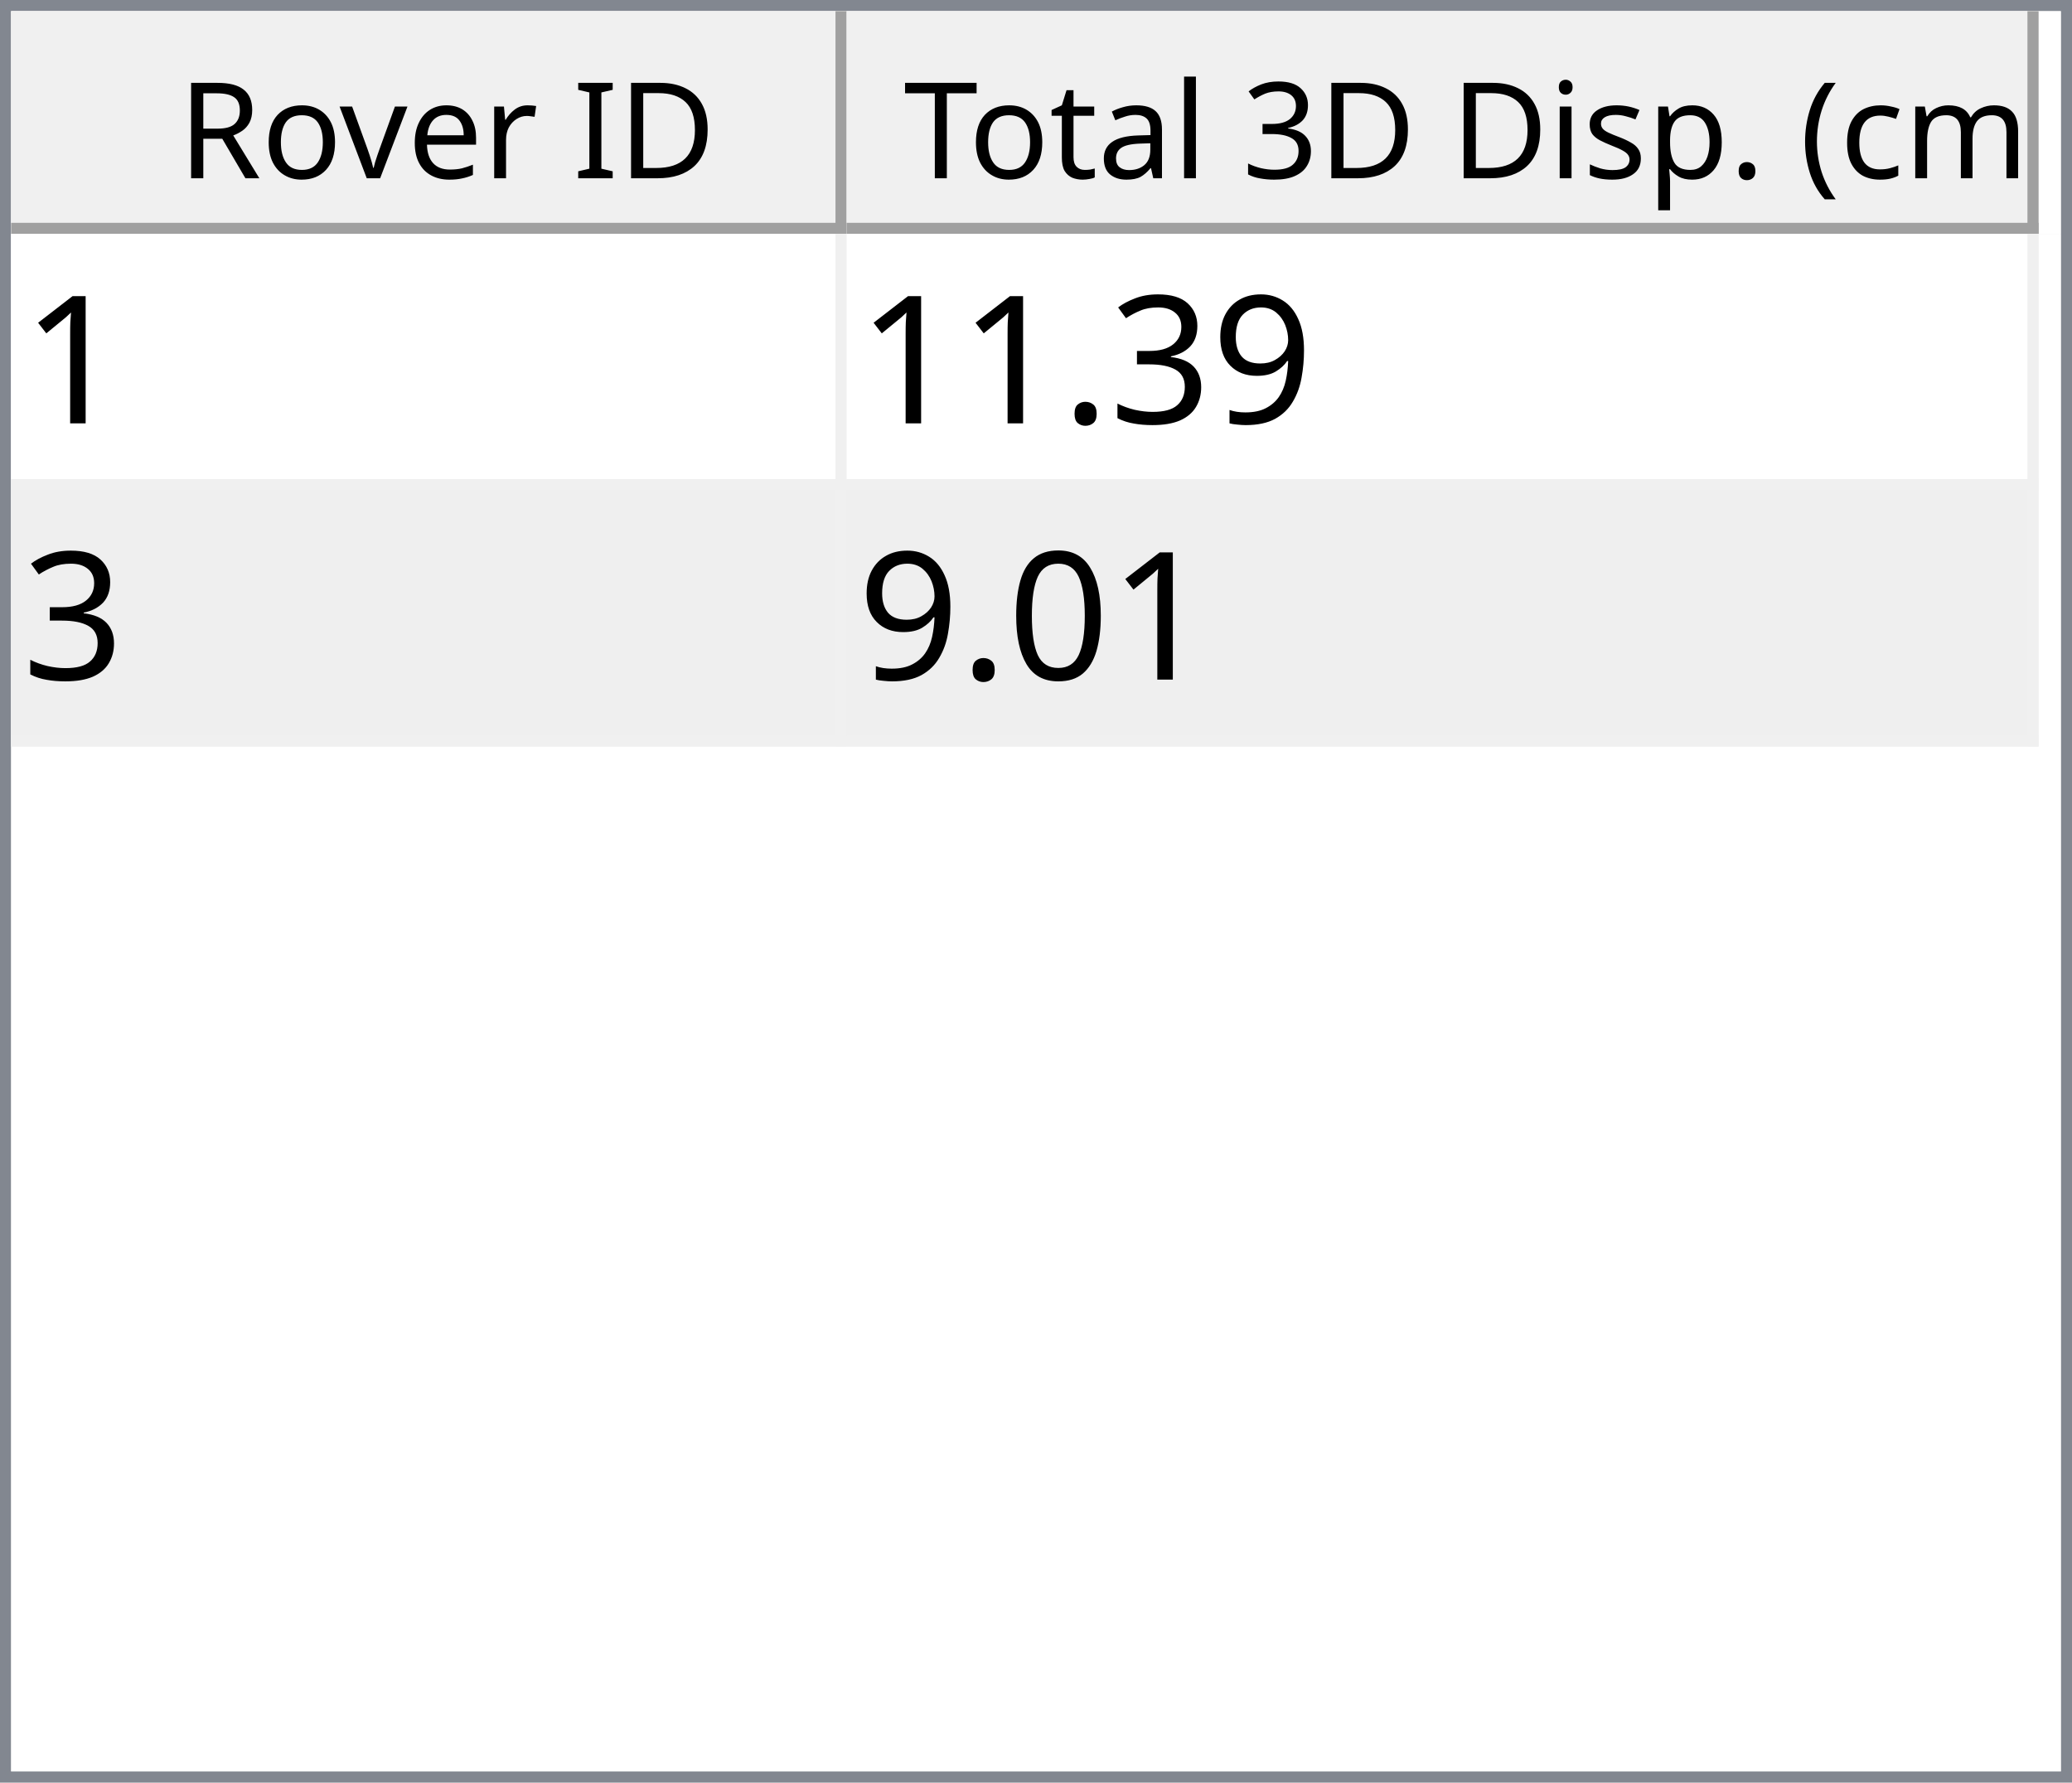
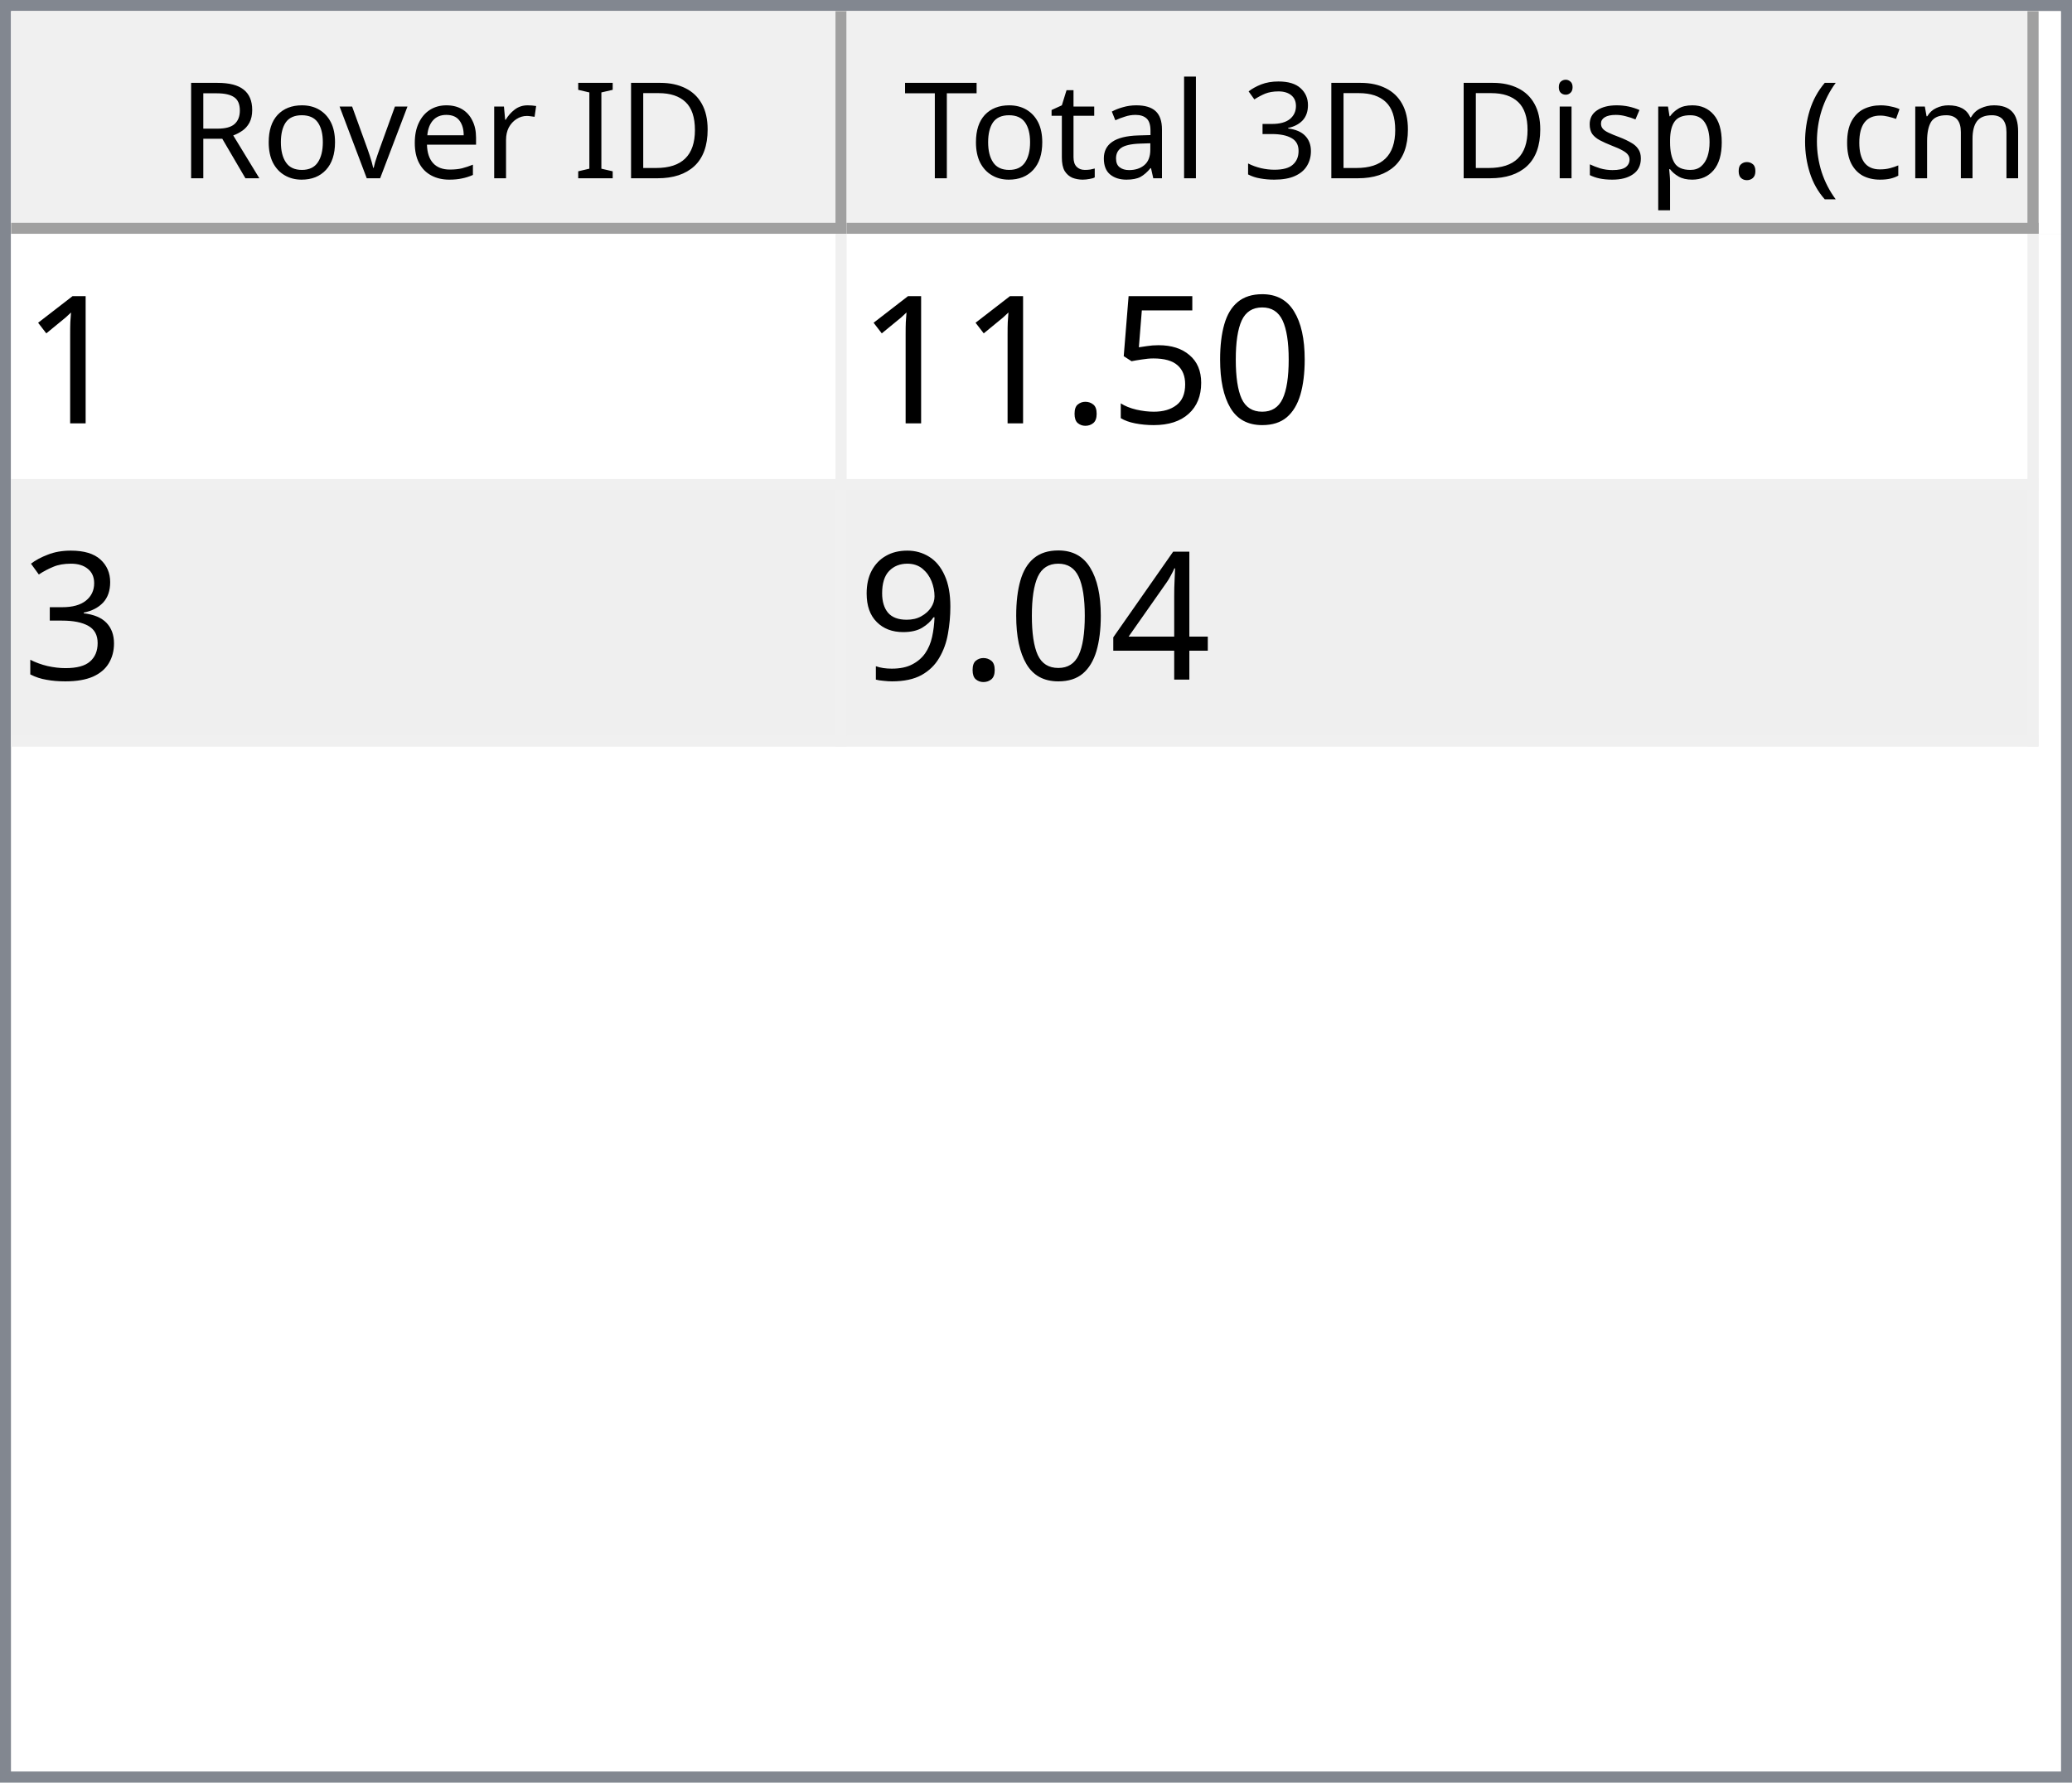
<svg xmlns="http://www.w3.org/2000/svg" style="fill-opacity:1; color-rendering:auto; color-interpolation:auto; text-rendering:auto; stroke:black; stroke-linecap:square; stroke-miterlimit:10; shape-rendering:auto; stroke-opacity:1; fill:black; stroke-dasharray:none; font-weight:normal; stroke-width:1; font-family:'Dialog'; font-style:normal; stroke-linejoin:miter; font-size:12px; stroke-dashoffset:0; image-rendering:auto;" width="186" height="160">
  <defs id="genericDefs" />
  <g>
    <defs id="defs1">
      <clipPath clipPathUnits="userSpaceOnUse" id="clipPath1">
        <path d="M0 0 L186 0 L186 160 L0 160 L0 0 Z" />
      </clipPath>
      <clipPath clipPathUnits="userSpaceOnUse" id="clipPath2">
        <path d="M0 0 L0 160 L186 160 L186 0 Z" />
      </clipPath>
      <clipPath clipPathUnits="userSpaceOnUse" id="clipPath3">
        <path d="M0 0 L0 20 L184 20 L184 0 Z" />
      </clipPath>
      <clipPath clipPathUnits="userSpaceOnUse" id="clipPath4">
        <path d="M0 0 L0 20 L75 20 L75 0 Z" />
      </clipPath>
      <clipPath clipPathUnits="userSpaceOnUse" id="clipPath5">
        <path d="M1 1 L1 19 L74 19 L74 1 Z" />
      </clipPath>
      <clipPath clipPathUnits="userSpaceOnUse" id="clipPath6">
        <path d="M0 0 L0 18 L73 18 L73 0 Z" />
      </clipPath>
      <clipPath clipPathUnits="userSpaceOnUse" id="clipPath7">
        <path d="M-0.5 -0.5 L-0.5 19.5 L74.5 19.5 L74.5 -0.5 Z" />
      </clipPath>
      <clipPath clipPathUnits="userSpaceOnUse" id="clipPath8">
        <path d="M0 0 L0 20 L107 20 L107 0 Z" />
      </clipPath>
      <clipPath clipPathUnits="userSpaceOnUse" id="clipPath9">
        <path d="M1 1 L1 19 L106 19 L106 1 Z" />
      </clipPath>
      <clipPath clipPathUnits="userSpaceOnUse" id="clipPath10">
        <path d="M0 0 L0 18 L105 18 L105 0 Z" />
      </clipPath>
      <clipPath clipPathUnits="userSpaceOnUse" id="clipPath11">
        <path d="M-0.5 -0.5 L-0.5 19.5 L106.5 19.5 L106.5 -0.5 Z" />
      </clipPath>
      <clipPath clipPathUnits="userSpaceOnUse" id="clipPath12">
        <path d="M0 0 L0 138 L184 138 L184 0 Z" />
      </clipPath>
      <clipPath clipPathUnits="userSpaceOnUse" id="clipPath13">
        <path d="M0 0 L0 46 L182 46 L182 0 Z" />
      </clipPath>
      <clipPath clipPathUnits="userSpaceOnUse" id="clipPath14">
        <path d="M-0.5 -0.5 L-0.5 45.5 L181.5 45.5 L181.5 -0.5 Z" />
      </clipPath>
      <clipPath clipPathUnits="userSpaceOnUse" id="clipPath15">
        <path d="M0 0 L0 22 L74 22 L74 0 Z" />
      </clipPath>
      <clipPath clipPathUnits="userSpaceOnUse" id="clipPath16">
        <path d="M0 0 L0 22 L106 22 L106 0 Z" />
      </clipPath>
      <font horiz-adv-x="64.551" id="font1">
        <font-face ascent="107.91" descent="25.098" units-per-em="100" style="font-style:normal; font-family:Segoe UI; font-weight:normal;" />
        <missing-glyph horiz-adv-x="64.551" d="M8.109 0 L8.109 68.266 L56.453 68.266 L56.453 0 L8.109 0 ZM15.328 7.234 L49.219 7.234 L49.219 61.031 L15.328 61.031 L15.328 7.234 Z" />
        <glyph unicode="D" horiz-adv-x="70.117" d="M9.188 0 L9.188 70.016 L28.516 70.016 Q65.531 70.016 65.531 35.891 Q65.531 19.672 55.25 9.836 Q44.969 0 27.734 0 L9.188 0 ZM17.391 62.594 L17.391 7.422 L27.828 7.422 Q41.609 7.422 49.273 14.797 Q56.938 22.172 56.938 35.688 Q56.938 62.594 28.328 62.594 L17.391 62.594 Z" />
        <glyph unicode="I" horiz-adv-x="26.611" d="M17.391 0 L9.188 0 L9.188 70.016 L17.391 70.016 L17.391 0 Z" />
        <glyph unicode=" " horiz-adv-x="27.393" d="" />
        <glyph unicode="r" horiz-adv-x="34.766" d="M34.188 41.891 Q32.078 43.5 28.125 43.5 Q23 43.5 19.555 38.672 Q16.109 33.844 16.109 25.484 L16.109 0 L8.109 0 L8.109 50 L16.109 50 L16.109 39.703 L16.312 39.703 Q18.016 44.969 21.531 47.922 Q25.047 50.875 29.391 50.875 Q32.516 50.875 34.188 50.203 L34.188 41.891 Z" />
        <glyph unicode="e" horiz-adv-x="52.295" d="M48.297 23 L12.984 23 Q13.188 14.656 17.484 10.109 Q21.781 5.562 29.297 5.562 Q37.75 5.562 44.828 11.141 L44.828 3.609 Q38.234 -1.172 27.391 -1.172 Q16.797 -1.172 10.742 5.641 Q4.688 12.453 4.688 24.812 Q4.688 36.469 11.305 43.82 Q17.922 51.172 27.734 51.172 Q37.547 51.172 42.922 44.828 Q48.297 38.484 48.297 27.203 L48.297 23 ZM40.094 29.781 Q40.047 36.719 36.75 40.578 Q33.453 44.438 27.594 44.438 Q21.922 44.438 17.969 40.383 Q14.016 36.328 13.094 29.781 L40.094 29.781 Z" />
        <glyph unicode="v" horiz-adv-x="47.9" d="M47.406 50 L27.484 0 L19.625 0 L0.688 50 L9.469 50 L22.172 13.672 Q23.578 9.672 23.922 6.688 L24.125 6.688 Q24.609 10.453 25.688 13.484 L38.969 50 L47.406 50 Z" />
        <glyph unicode="o" horiz-adv-x="58.594" d="M29 -1.172 Q17.922 -1.172 11.305 5.836 Q4.688 12.844 4.688 24.422 Q4.688 37.016 11.57 44.094 Q18.453 51.172 30.172 51.172 Q41.359 51.172 47.633 44.289 Q53.906 37.406 53.906 25.203 Q53.906 13.234 47.141 6.031 Q40.375 -1.172 29 -1.172 ZM29.594 44.438 Q21.875 44.438 17.383 39.188 Q12.891 33.938 12.891 24.703 Q12.891 15.828 17.43 10.695 Q21.969 5.562 29.594 5.562 Q37.359 5.562 41.531 10.594 Q45.703 15.625 45.703 24.906 Q45.703 34.281 41.531 39.359 Q37.359 44.438 29.594 44.438 Z" />
        <glyph unicode="R" horiz-adv-x="59.814" d="M59.375 0 L49.609 0 L37.891 19.625 Q36.281 22.359 34.766 24.289 Q33.25 26.219 31.664 27.438 Q30.078 28.656 28.25 29.219 Q26.422 29.781 24.125 29.781 L17.391 29.781 L17.391 0 L9.188 0 L9.188 70.016 L30.078 70.016 Q34.672 70.016 38.555 68.867 Q42.438 67.719 45.289 65.375 Q48.141 63.031 49.758 59.547 Q51.375 56.062 51.375 51.375 Q51.375 47.703 50.273 44.656 Q49.172 41.609 47.148 39.211 Q45.125 36.812 42.266 35.133 Q39.406 33.453 35.844 32.516 L35.844 32.328 Q37.594 31.547 38.891 30.547 Q40.188 29.547 41.359 28.18 Q42.531 26.812 43.68 25.078 Q44.828 23.344 46.234 21.047 L59.375 0 ZM17.391 62.594 L17.391 37.203 L28.516 37.203 Q31.594 37.203 34.203 38.133 Q36.812 39.062 38.719 40.797 Q40.625 42.531 41.703 45.047 Q42.781 47.562 42.781 50.688 Q42.781 56.297 39.141 59.445 Q35.5 62.594 28.609 62.594 L17.391 62.594 Z" />
        <glyph unicode=")" horiz-adv-x="30.176" d="M8.297 -15.922 L1.172 -15.922 Q16.406 2.344 16.406 26.812 Q16.406 51.469 1.078 70.016 L8.297 70.016 Q23.531 52.156 23.531 26.703 Q23.531 1.375 8.297 -15.922 Z" />
        <glyph unicode="m" horiz-adv-x="86.133" d="M79.109 0 L71.094 0 L71.094 28.719 Q71.094 37.016 68.531 40.727 Q65.969 44.438 59.906 44.438 Q54.781 44.438 51.195 39.75 Q47.609 35.062 47.609 28.516 L47.609 0 L39.594 0 L39.594 29.688 Q39.594 44.438 28.219 44.438 Q22.953 44.438 19.531 40.016 Q16.109 35.594 16.109 28.516 L16.109 0 L8.109 0 L8.109 50 L16.109 50 L16.109 42.094 L16.312 42.094 Q21.625 51.172 31.844 51.172 Q36.969 51.172 40.773 48.312 Q44.578 45.453 46 40.828 Q51.562 51.172 62.594 51.172 Q79.109 51.172 79.109 30.812 L79.109 0 Z" />
        <glyph unicode="c" horiz-adv-x="46.191" d="M42.188 2.297 Q36.422 -1.172 28.516 -1.172 Q17.828 -1.172 11.258 5.789 Q4.688 12.75 4.688 23.828 Q4.688 36.188 11.766 43.68 Q18.844 51.172 30.672 51.172 Q37.25 51.172 42.281 48.734 L42.281 40.531 Q36.719 44.438 30.375 44.438 Q22.703 44.438 17.797 38.945 Q12.891 33.453 12.891 24.516 Q12.891 15.719 17.508 10.641 Q22.125 5.562 29.891 5.562 Q36.422 5.562 42.188 9.906 L42.188 2.297 Z" />
        <glyph unicode="(" horiz-adv-x="30.176" d="M29.109 -15.922 L21.969 -15.922 Q6.844 1.375 6.844 26.703 Q6.844 52.156 21.969 70.016 L29.203 70.016 Q13.875 51.469 13.875 26.812 Q13.875 2.344 29.109 -15.922 Z" />
        <glyph unicode="." horiz-adv-x="21.68" d="M10.891 -1.078 Q8.641 -1.078 7.055 0.539 Q5.469 2.156 5.469 4.391 Q5.469 6.641 7.055 8.273 Q8.641 9.906 10.891 9.906 Q13.188 9.906 14.797 8.273 Q16.406 6.641 16.406 4.391 Q16.406 2.156 14.797 0.539 Q13.188 -1.078 10.891 -1.078 Z" />
        <glyph unicode="p" horiz-adv-x="58.789" d="M16.312 7.234 L16.109 7.234 L16.109 -23 L8.109 -23 L8.109 50 L16.109 50 L16.109 41.219 L16.312 41.219 Q22.219 51.172 33.594 51.172 Q43.266 51.172 48.688 44.461 Q54.109 37.75 54.109 26.469 Q54.109 13.922 48 6.375 Q41.891 -1.172 31.297 -1.172 Q21.578 -1.172 16.312 7.234 ZM16.109 27.391 L16.109 20.406 Q16.109 14.203 20.141 9.883 Q24.172 5.562 30.375 5.562 Q37.641 5.562 41.773 11.133 Q45.906 16.703 45.906 26.609 Q45.906 34.969 42.047 39.703 Q38.188 44.438 31.594 44.438 Q24.609 44.438 20.359 39.578 Q16.109 34.719 16.109 27.391 Z" />
        <glyph unicode="s" horiz-adv-x="42.432" d="M5.078 1.812 L5.078 10.406 Q11.625 5.562 19.484 5.562 Q30.031 5.562 30.031 12.594 Q30.031 14.594 29.125 15.992 Q28.219 17.391 26.68 18.461 Q25.141 19.531 23.07 20.383 Q21 21.234 18.609 22.172 Q15.281 23.484 12.766 24.828 Q10.25 26.172 8.57 27.859 Q6.891 29.547 6.031 31.695 Q5.172 33.844 5.172 36.719 Q5.172 40.234 6.789 42.945 Q8.406 45.656 11.086 47.484 Q13.766 49.312 17.211 50.242 Q20.656 51.172 24.312 51.172 Q30.812 51.172 35.938 48.922 L35.938 40.828 Q30.422 44.438 23.25 44.438 Q21 44.438 19.195 43.922 Q17.391 43.406 16.094 42.477 Q14.797 41.547 14.086 40.258 Q13.375 38.969 13.375 37.406 Q13.375 35.453 14.086 34.133 Q14.797 32.812 16.164 31.789 Q17.531 30.766 19.484 29.938 Q21.438 29.109 23.922 28.125 Q27.25 26.859 29.883 25.516 Q32.516 24.172 34.375 22.484 Q36.234 20.797 37.234 18.602 Q38.234 16.406 38.234 13.375 Q38.234 9.672 36.602 6.938 Q34.969 4.203 32.234 2.398 Q29.5 0.594 25.93 -0.289 Q22.359 -1.172 18.453 -1.172 Q10.75 -1.172 5.078 1.812 Z" />
        <glyph unicode="i" horiz-adv-x="24.219" d="M12.203 62.703 Q10.062 62.703 8.547 64.164 Q7.031 65.625 7.031 67.875 Q7.031 70.125 8.547 71.609 Q10.062 73.094 12.203 73.094 Q14.406 73.094 15.945 71.609 Q17.484 70.125 17.484 67.875 Q17.484 65.719 15.945 64.211 Q14.406 62.703 12.203 62.703 ZM16.109 0 L8.109 0 L8.109 50 L16.109 50 L16.109 0 Z" />
        <glyph unicode="3" horiz-adv-x="53.906" d="M46.531 19.828 Q46.531 15.094 44.75 11.211 Q42.969 7.328 39.719 4.57 Q36.469 1.812 31.93 0.297 Q27.391 -1.219 21.922 -1.219 Q11.922 -1.219 6 2.594 L6 11.188 Q13.094 5.609 22.219 5.609 Q25.875 5.609 28.828 6.539 Q31.781 7.469 33.906 9.227 Q36.031 10.984 37.18 13.477 Q38.328 15.969 38.328 19.094 Q38.328 32.812 18.797 32.812 L12.984 32.812 L12.984 39.594 L18.5 39.594 Q35.797 39.594 35.797 52.484 Q35.797 64.406 22.609 64.406 Q15.188 64.406 8.688 59.422 L8.688 67.188 Q15.375 71.188 24.609 71.188 Q29 71.188 32.57 69.969 Q36.141 68.75 38.68 66.555 Q41.219 64.359 42.609 61.281 Q44 58.203 44 54.5 Q44 40.672 30.031 36.719 L30.031 36.531 Q33.594 36.141 36.625 34.797 Q39.656 33.453 41.852 31.305 Q44.047 29.156 45.289 26.25 Q46.531 23.344 46.531 19.828 Z" />
        <glyph unicode="l" horiz-adv-x="24.219" d="M16.109 0 L8.109 0 L8.109 74.031 L16.109 74.031 L16.109 0 Z" />
        <glyph unicode="a" horiz-adv-x="50.879" d="M43.891 0 L35.891 0 L35.891 7.812 L35.688 7.812 Q30.469 -1.172 20.312 -1.172 Q12.844 -1.172 8.617 2.781 Q4.391 6.734 4.391 13.281 Q4.391 27.297 20.906 29.594 L35.891 31.688 Q35.891 44.438 25.594 44.438 Q16.547 44.438 9.281 38.281 L9.281 46.484 Q16.656 51.172 26.266 51.172 Q43.891 51.172 43.891 32.516 L43.891 0 ZM35.891 25.297 L23.828 23.641 Q18.266 22.859 15.43 20.875 Q12.594 18.891 12.594 13.875 Q12.594 10.203 15.211 7.883 Q17.828 5.562 22.172 5.562 Q28.125 5.562 32.008 9.742 Q35.891 13.922 35.891 20.312 L35.891 25.297 Z" />
        <glyph unicode="t" horiz-adv-x="33.887" d="M31.297 0.484 Q28.469 -1.078 23.828 -1.078 Q10.688 -1.078 10.688 13.578 L10.688 43.172 L2.094 43.172 L2.094 50 L10.688 50 L10.688 62.203 L18.703 64.797 L18.703 50 L31.297 50 L31.297 43.172 L18.703 43.172 L18.703 14.984 Q18.703 9.969 20.414 7.82 Q22.125 5.672 26.078 5.672 Q29.109 5.672 31.297 7.328 L31.297 0.484 Z" />
        <glyph unicode="T" horiz-adv-x="52.393" d="M50.594 62.594 L30.375 62.594 L30.375 0 L22.172 0 L22.172 62.594 L2 62.594 L2 70.016 L50.594 70.016 L50.594 62.594 Z" />
      </font>
      <font horiz-adv-x="75.0" id="font2">
        <font-face ascent="100.537" descent="21.973" units-per-em="100" style="font-style:normal; font-family:sans-serif; font-weight:normal;" />
        <missing-glyph horiz-adv-x="75.0" d="M12.5 0 L12.5 62.5 L62.5 62.5 L62.5 0 L12.5 0 ZM14.062 1.562 L60.938 1.562 L60.938 60.938 L14.062 60.938 L14.062 1.562 Z" />
        <glyph unicode="1" horiz-adv-x="55.615" d="M37.25 0 L28.469 0 L28.469 56 Q25.297 52.984 20.141 49.953 Q14.984 46.922 10.891 45.406 L10.891 53.906 Q18.266 57.375 23.781 62.305 Q29.297 67.234 31.594 71.875 L37.25 71.875 L37.25 0 Z" />
+         <glyph unicode="0" horiz-adv-x="55.615" d="M4.156 35.297 Q4.156 48 6.766 55.742 Q9.375 63.484 14.523 67.68 Q19.672 71.875 27.484 71.875 Q33.25 71.875 37.594 69.555 Q41.938 67.234 44.773 62.867 Q47.609 58.5 49.219 52.227 Q50.828 45.953 50.828 35.297 Q50.828 22.703 48.242 14.969 Q45.656 7.234 40.508 3.008 Q35.359 -1.219 27.484 -1.219 Q17.141 -1.219 11.234 6.203 Q4.156 15.141 4.156 35.297 ZM13.188 35.297 Q13.188 17.672 17.312 11.836 Q21.438 6 27.484 6 Q33.547 6 37.672 11.859 Q41.797 17.719 41.797 35.297 Q41.797 52.984 37.672 58.789 Q33.547 64.594 27.391 64.594 Q21.344 64.594 17.719 59.469 Q13.188 52.938 13.188 35.297 Z" />
+         <glyph unicode="5" horiz-adv-x="55.615" d="M4.156 18.75 L13.375 19.531 Q14.406 12.797 18.141 9.398 Q21.875 6 27.156 6 Q33.5 6 37.891 10.789 Q42.281 15.578 42.281 23.484 Q42.281 31 38.062 35.352 Q33.844 39.703 27 39.703 Q22.75 39.703 19.336 37.773 Q15.922 35.844 13.969 32.766 L5.719 33.844 L12.641 70.609 L48.25 70.609 L48.25 62.203 L19.672 62.203 L15.828 42.969 Q22.266 47.469 29.344 47.469 Q38.719 47.469 45.164 40.969 Q51.609 34.469 51.609 24.266 Q51.609 14.547 45.953 7.469 Q39.062 -1.219 27.156 -1.219 Q17.391 -1.219 11.211 4.25 Q5.031 9.719 4.156 18.75 Z" />
+         <glyph unicode="." horiz-adv-x="27.783" d="M9.078 0 L9.078 10.016 L19.094 10.016 L19.094 0 L9.078 0 Z" />
+         <glyph unicode="3" horiz-adv-x="55.615" d="M4.203 18.891 L12.984 20.062 Q14.5 12.594 18.141 9.297 Q21.781 6 27 6 Q33.203 6 37.477 10.297 Q41.75 14.594 41.75 20.953 Q41.75 27 37.797 30.93 Q33.844 34.859 27.734 34.859 Q25.25 34.859 21.531 33.891 L22.516 41.609 Q23.391 41.5 23.922 41.5 Q29.547 41.5 34.039 44.43 Q38.531 47.359 38.531 53.469 Q38.531 58.297 35.258 61.477 Q31.984 64.656 26.812 64.656 Q21.688 64.656 18.266 61.43 Q14.844 58.203 13.875 51.766 L5.078 53.328 Q6.688 62.156 12.398 67.016 Q18.109 71.875 26.609 71.875 Q32.469 71.875 37.398 69.359 Q42.328 66.844 44.945 62.5 Q47.562 58.156 47.562 53.266 Q47.562 48.641 45.07 44.828 Q42.578 41.016 37.703 38.766 Q44.047 37.312 47.562 32.695 Q51.078 28.078 51.078 21.141 Q51.078 11.766 44.242 5.25 Q37.406 -1.266 26.953 -1.266 Q17.531 -1.266 11.305 4.352 Q5.078 9.969 4.203 18.891 Z" />
+         <glyph unicode="4" horiz-adv-x="55.615" d="M32.328 0 L32.328 17.141 L1.266 17.141 L1.266 25.203 L33.938 71.578 L41.109 71.578 L41.109 25.203 L50.781 25.203 L50.781 17.141 L41.109 17.141 L41.109 0 L32.328 0 ZM32.328 25.203 L32.328 57.469 L9.906 25.203 L32.328 25.203 Z" />
        <glyph unicode="9" horiz-adv-x="55.615" d="M5.469 16.547 L13.922 17.328 Q14.984 11.375 18.016 8.688 Q21.047 6 25.781 6 Q29.828 6 32.883 7.859 Q35.938 9.719 37.891 12.82 Q39.844 15.922 41.164 21.195 Q42.484 26.469 42.484 31.938 Q42.484 32.516 42.438 33.688 Q39.797 29.5 35.234 26.883 Q30.672 24.266 25.344 24.266 Q16.453 24.266 10.305 30.711 Q4.156 37.156 4.156 47.703 Q4.156 58.594 10.578 65.234 Q17 71.875 26.656 71.875 Q33.641 71.875 39.43 68.117 Q45.219 64.359 48.219 57.398 Q51.219 50.438 51.219 37.25 Q51.219 23.531 48.242 15.406 Q45.266 7.281 39.383 3.031 Q33.5 -1.219 25.594 -1.219 Q17.188 -1.219 11.867 3.445 Q6.547 8.109 5.469 16.547 ZM41.453 48.141 Q41.453 55.719 37.43 60.156 Q33.406 64.594 27.734 64.594 Q21.875 64.594 17.531 59.812 Q13.188 55.031 13.188 47.406 Q13.188 40.578 17.312 36.305 Q21.438 32.031 27.484 32.031 Q33.594 32.031 37.523 36.305 Q41.453 40.578 41.453 48.141 Z" />
-         <glyph unicode="3" horiz-adv-x="55.615" d="M4.203 18.891 L12.984 20.062 Q14.5 12.594 18.141 9.297 Q21.781 6 27 6 Q33.203 6 37.477 10.297 Q41.75 14.594 41.75 20.953 Q41.75 27 37.797 30.93 Q33.844 34.859 27.734 34.859 Q25.25 34.859 21.531 33.891 L22.516 41.609 Q23.391 41.5 23.922 41.5 Q29.547 41.5 34.039 44.43 Q38.531 47.359 38.531 53.469 Q38.531 58.297 35.258 61.477 Q31.984 64.656 26.812 64.656 Q21.688 64.656 18.266 61.43 Q14.844 58.203 13.875 51.766 L5.078 53.328 Q6.688 62.156 12.398 67.016 Q18.109 71.875 26.609 71.875 Q32.469 71.875 37.398 69.359 Q42.328 66.844 44.945 62.5 Q47.562 58.156 47.562 53.266 Q47.562 48.641 45.07 44.828 Q42.578 41.016 37.703 38.766 Q44.047 37.312 47.562 32.695 Q51.078 28.078 51.078 21.141 Q51.078 11.766 44.242 5.25 Q37.406 -1.266 26.953 -1.266 Q17.531 -1.266 11.305 4.352 Q5.078 9.969 4.203 18.891 Z" />
-         <glyph unicode="." horiz-adv-x="27.783" d="M9.078 0 L9.078 10.016 L19.094 10.016 L19.094 0 L9.078 0 Z" />
-         <glyph unicode="0" horiz-adv-x="55.615" d="M4.156 35.297 Q4.156 48 6.766 55.742 Q9.375 63.484 14.523 67.68 Q19.672 71.875 27.484 71.875 Q33.25 71.875 37.594 69.555 Q41.938 67.234 44.773 62.867 Q47.609 58.5 49.219 52.227 Q50.828 45.953 50.828 35.297 Q50.828 22.703 48.242 14.969 Q45.656 7.234 40.508 3.008 Q35.359 -1.219 27.484 -1.219 Q17.141 -1.219 11.234 6.203 Q4.156 15.141 4.156 35.297 ZM13.188 35.297 Q13.188 17.672 17.312 11.836 Q21.438 6 27.484 6 Q33.547 6 37.672 11.859 Q41.797 17.719 41.797 35.297 Q41.797 52.984 37.672 58.789 Q33.547 64.594 27.391 64.594 Q21.344 64.594 17.719 59.469 Q13.188 52.938 13.188 35.297 Z" />
      </font>
    </defs>
    <g style="fill:white; stroke:white;">
      <rect x="0" y="0" width="186" style="clip-path:url(#clipPath1); stroke:none;" height="160" />
    </g>
    <g style="fill:white; text-rendering:optimizeSpeed; color-rendering:optimizeSpeed; image-rendering:optimizeSpeed; shape-rendering:crispEdges; stroke:white; color-interpolation:sRGB;">
      <rect x="0" width="186" height="160" y="0" style="stroke:none;" />
      <path style="stroke:none;" d="M0 160 L186 160 L186 0 L0 0 Z" />
    </g>
    <g style="fill:rgb(240,240,240); font-family:'Segoe UI'; stroke:rgb(240,240,240);">
      <rect x="0" y="0" width="186" style="clip-path:url(#clipPath2); stroke:none;" height="160" />
    </g>
    <g style="fill:rgb(130,135,144); font-family:'Segoe UI'; stroke:rgb(130,135,144);">
      <path d="M0 0 L186 0 L186 160 L0 160 L0 0 ZM1 1 L185 1 L185 159 L1 159 L1 1 Z" style="fill-rule:evenodd; clip-path:url(#clipPath2); stroke:none;" />
    </g>
    <g style="fill:white; font-family:'Segoe UI'; stroke:white;" transform="translate(1,1)">
      <rect x="0" y="0" width="184" style="clip-path:url(#clipPath3); stroke:none;" height="20" />
    </g>
    <g style="fill:rgb(240,240,240); font-family:'Segoe UI'; stroke:rgb(240,240,240);" transform="translate(1,1)">
      <rect x="0" y="0" width="75" style="clip-path:url(#clipPath4); stroke:none;" height="20" />
    </g>
    <g style="font-family:'Segoe UI';" transform="translate(2,2)">
      <text x="14" xml:space="preserve" y="14" style="clip-path:url(#clipPath6); stroke:none;">Rover ID</text>
    </g>
    <g style="fill:rgb(160,160,160); font-family:'Segoe UI'; stroke:rgb(160,160,160); stroke-linejoin:bevel;" transform="translate(1.5,1.5)">
      <line x1="74" x2="74" y1="0" style="fill:none; clip-path:url(#clipPath7);" y2="19" />
    </g>
    <g style="fill:rgb(160,160,160); font-family:'Segoe UI'; stroke:rgb(160,160,160); stroke-linejoin:bevel;" transform="matrix(1,0,0,1,1,1) translate(0.5,0.5)">
      <line x1="0" x2="74" y1="19" style="fill:none; clip-path:url(#clipPath7);" y2="19" />
    </g>
    <g style="fill:rgb(240,240,240); font-family:'Segoe UI'; stroke:rgb(240,240,240);" transform="translate(76,1)">
      <rect x="0" y="0" width="107" style="clip-path:url(#clipPath8); stroke:none;" height="20" />
    </g>
    <g style="font-family:'Segoe UI';" transform="translate(77,2)">
      <text x="1" xml:space="preserve" y="14" style="clip-path:url(#clipPath10); stroke:none;"> Total 3D Disp. (cm)</text>
    </g>
    <g style="fill:rgb(160,160,160); font-family:'Segoe UI'; stroke:rgb(160,160,160); stroke-linejoin:bevel;" transform="translate(76.5,1.5)">
      <line x1="106" x2="106" y1="0" style="fill:none; clip-path:url(#clipPath11);" y2="19" />
    </g>
    <g style="fill:rgb(160,160,160); font-family:'Segoe UI'; stroke:rgb(160,160,160); stroke-linejoin:bevel;" transform="matrix(1,0,0,1,76,1) translate(0.5,0.5)">
      <line x1="0" x2="106" y1="19" style="fill:none; clip-path:url(#clipPath11);" y2="19" />
    </g>
    <g style="fill:white; font-family:'Segoe UI'; stroke:white;" transform="translate(1,21)">
      <rect x="0" y="0" width="184" style="clip-path:url(#clipPath12); stroke:none;" height="138" />
    </g>
    <g style="fill:rgb(240,240,240); font-size:16px; font-family:sans-serif; stroke:rgb(240,240,240);" transform="translate(1,21)">
      <rect x="0" y="0" width="182" style="clip-path:url(#clipPath13); stroke:none;" height="46" />
      <line transform="translate(0.5,0.5)" x1="0" x2="181" y1="22" style="clip-path:url(#clipPath14); fill:none; stroke-linejoin:bevel;" y2="22" />
    </g>
    <g transform="matrix(1,0,0,1,1,21) translate(0.5,0.5)" style="fill:rgb(240,240,240); font-size:16px; font-family:sans-serif; stroke:rgb(240,240,240); stroke-linejoin:bevel;">
      <line x1="0" x2="181" y1="45" style="fill:none; clip-path:url(#clipPath14);" y2="45" />
    </g>
    <g transform="matrix(1,0,0,1,1,21) translate(0.5,0.5)" style="fill:rgb(240,240,240); font-size:16px; font-family:sans-serif; stroke:rgb(240,240,240); stroke-linejoin:bevel;">
      <line x1="74" x2="74" y1="0" style="fill:none; clip-path:url(#clipPath14);" y2="45" />
    </g>
    <g transform="matrix(1,0,0,1,1,21) translate(0.5,0.5)" style="fill:rgb(240,240,240); font-size:16px; font-family:sans-serif; stroke:rgb(240,240,240); stroke-linejoin:bevel;">
      <line x1="181" x2="181" y1="0" style="fill:none; clip-path:url(#clipPath14);" y2="45" />
    </g>
    <g style="fill:white; font-size:16px; font-family:sans-serif; stroke:white;" transform="matrix(1,0,0,1,1,21)">
      <rect x="0" y="0" width="74" style="clip-path:url(#clipPath15); stroke:none;" height="22" />
      <text x="1" y="17" style="fill:black; clip-path:url(#clipPath15); stroke:none;" xml:space="preserve">1</text>
    </g>
    <g style="fill:white; font-size:16px; font-family:sans-serif; stroke:white;" transform="matrix(1,0,0,1,1,21) translate(75,0)">
      <rect x="0" y="0" width="106" style="clip-path:url(#clipPath16); stroke:none;" height="22" />
-       <text x="1" y="17" style="fill:black; clip-path:url(#clipPath16); stroke:none;" xml:space="preserve">11.39</text>
+       <text x="1" y="17" style="fill:black; clip-path:url(#clipPath16); stroke:none;" xml:space="preserve">11.50</text>
    </g>
    <g style="fill:rgb(239,239,239); font-size:16px; font-family:sans-serif; stroke:rgb(239,239,239);" transform="matrix(1,0,0,1,1,21) translate(0,23)">
      <rect x="0" y="0" width="74" style="clip-path:url(#clipPath15); stroke:none;" height="22" />
      <text x="1" y="17" style="fill:black; clip-path:url(#clipPath15); stroke:none;" xml:space="preserve">3</text>
    </g>
    <g style="fill:rgb(239,239,239); font-size:16px; font-family:sans-serif; stroke:rgb(239,239,239);" transform="matrix(1,0,0,1,1,21) translate(75,23)">
      <rect x="0" y="0" width="106" style="clip-path:url(#clipPath16); stroke:none;" height="22" />
-       <text x="1" y="17" style="fill:black; clip-path:url(#clipPath16); stroke:none;" xml:space="preserve">9.01</text>
+       <text x="1" y="17" style="fill:black; clip-path:url(#clipPath16); stroke:none;" xml:space="preserve">9.04</text>
    </g>
  </g>
</svg>
